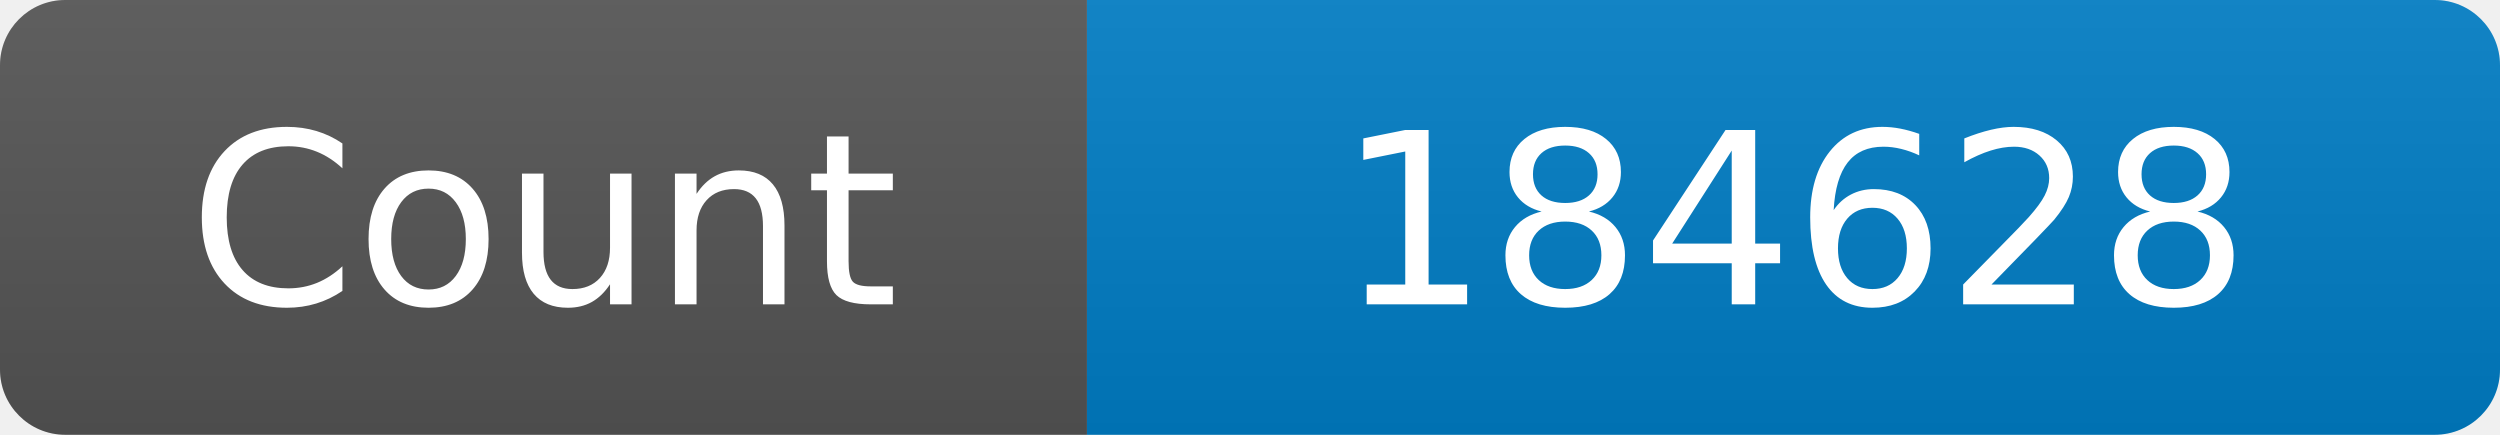
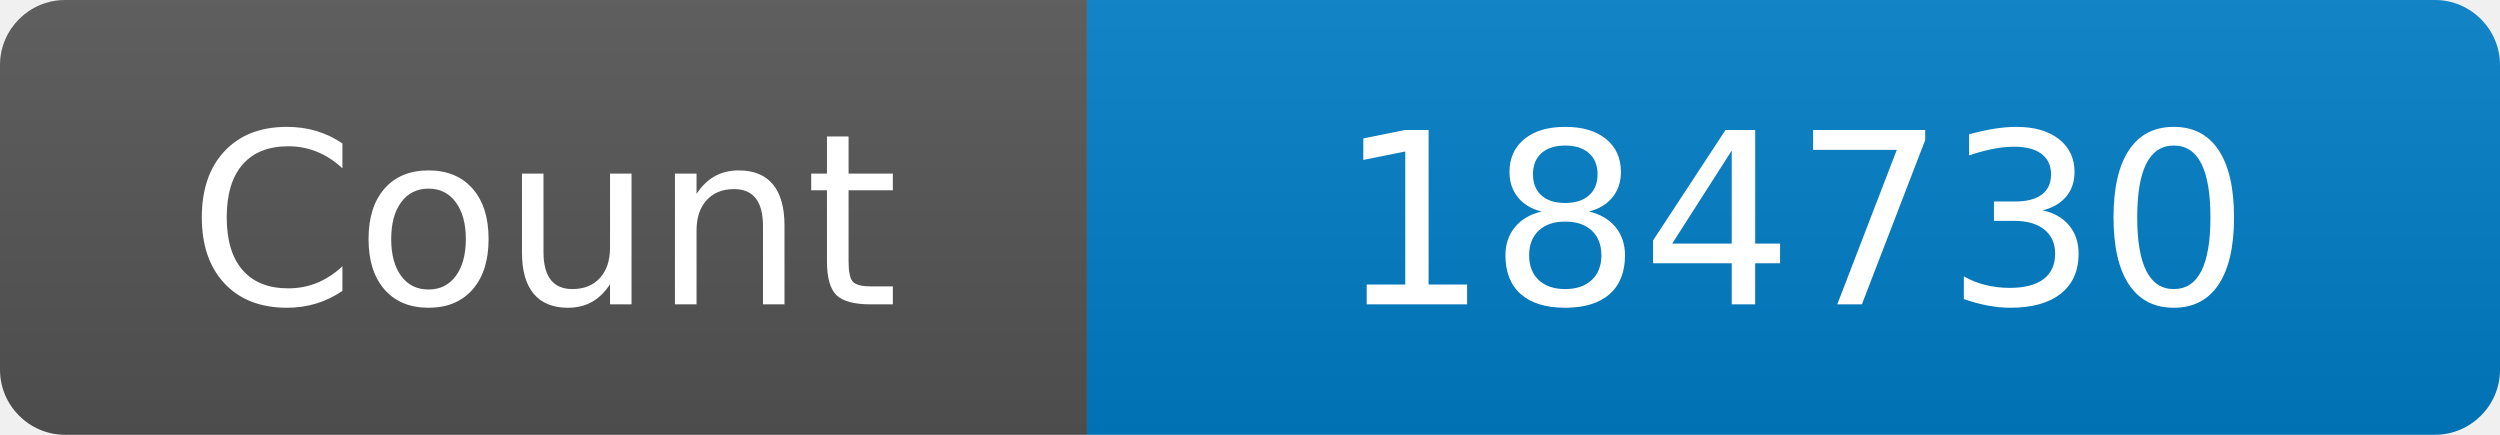
<svg xmlns="http://www.w3.org/2000/svg" width="115" height="20" role="img" aria-label="Maintained?: yes">
  <linearGradient id="s" x2="0" y2="100%">
    <stop offset="0" stop-color="#bbb" stop-opacity=".1" />
    <stop offset="1" stop-opacity=".1" />
  </linearGradient>
  <clipPath id="r">
    <rect width="115" height="20" rx="3" fill="#fff" />
  </clipPath>
  <g clip-path="url(#r)">
    <rect width="50" height="20" fill="#555" />
    <rect x="50" width="160" height="20" fill="#007ec6" />
    <rect width="115" height="20" fill="url(#s)" />
  </g>
  <g fill="#fff" text-anchor="middle" font-family="Verdana,Geneva,DejaVu Sans,sans-serif" font-size="110">
    <text x="250" y="140" transform="scale(.1)" fill="#fff">Count</text>
-     <text x="825" y="140" transform="scale(.1)" fill="#fff">184628</text>
+     <text x="825" y="140" transform="scale(.1)" fill="#fff">184730</text>
  </g>
</svg>
